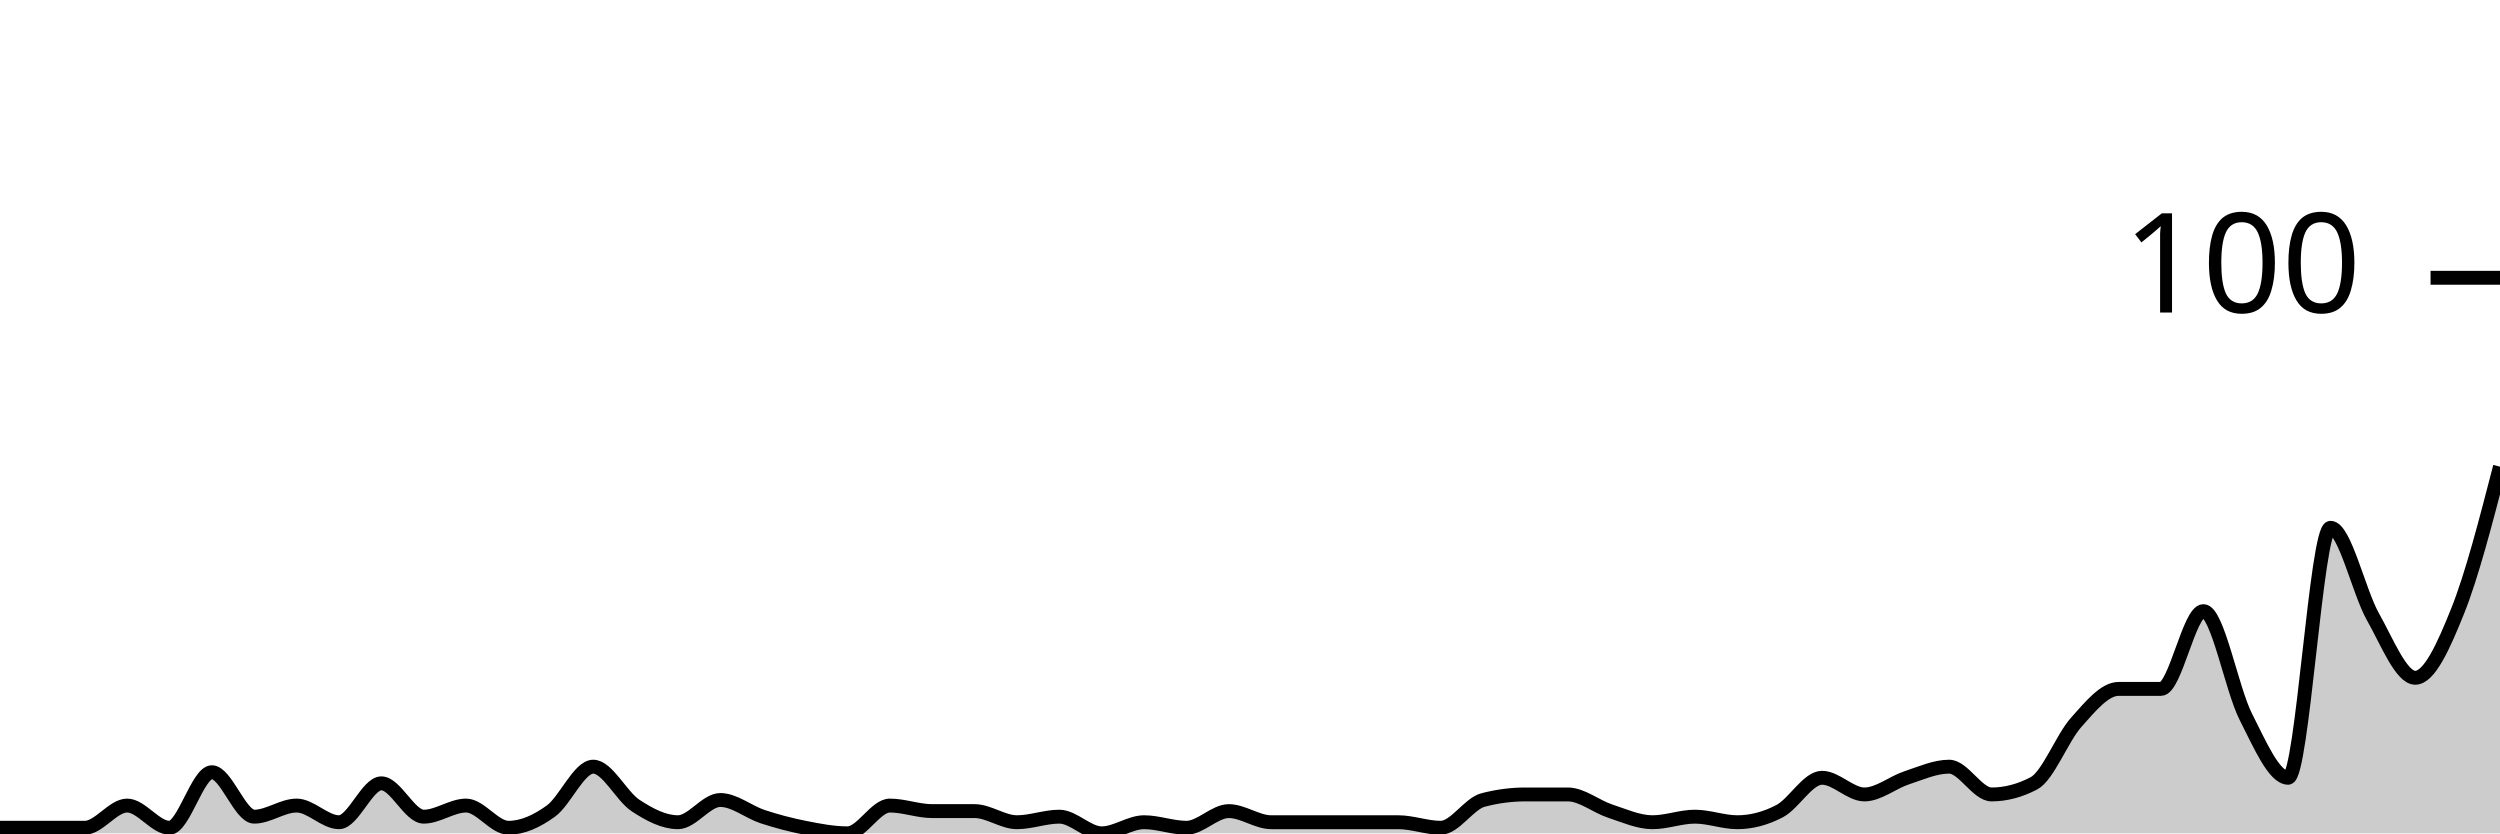
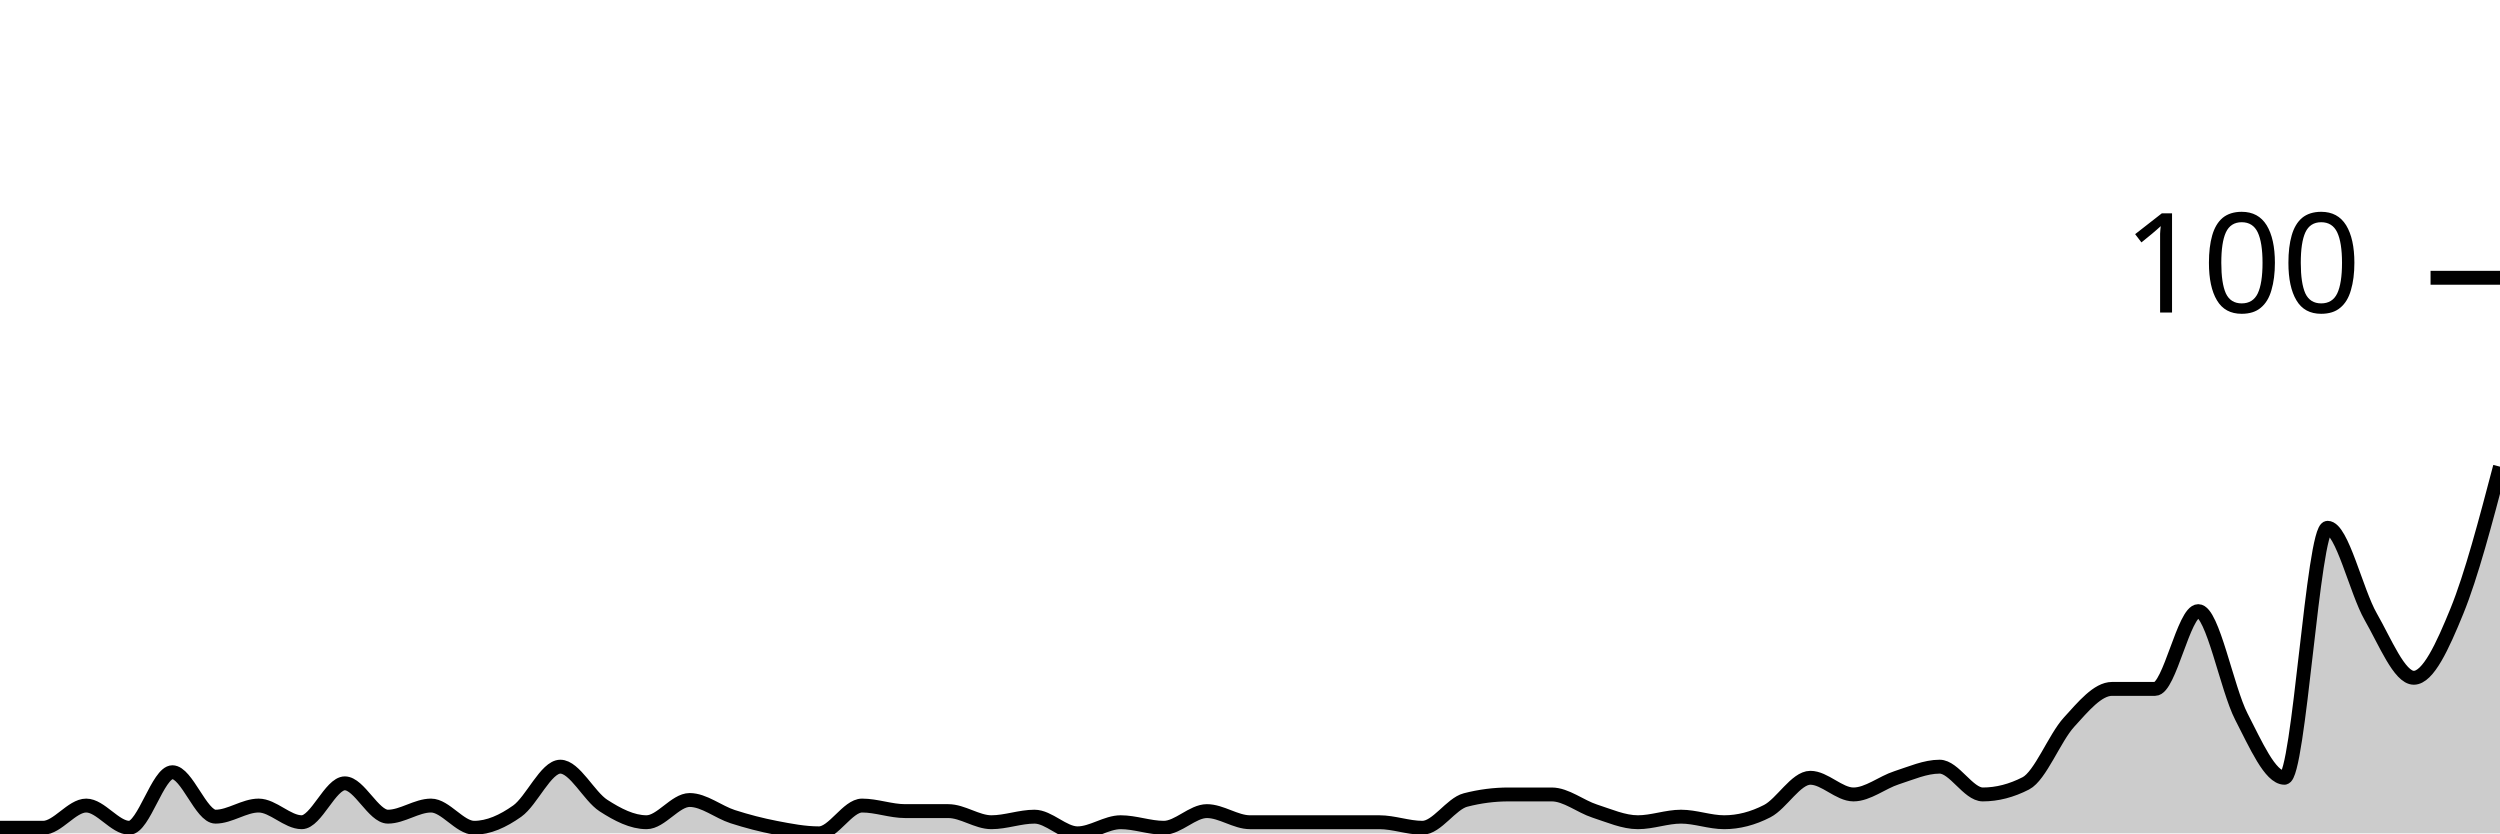
<svg xmlns="http://www.w3.org/2000/svg" viewBox="0 0 180 60">
  <g transform="translate(0,20)">
-     <path class="area" fill="rgba(0, 0, 0, 0.2)" d="M0,39.6C1.017,39.6,2.034,39.6,3.051,39.6C4.068,39.6,5.085,39.6,6.102,39.6C7.119,39.6,8.136,38,9.153,38C10.169,38,11.186,39.6,12.203,39.6C13.22,39.6,14.237,35.6,15.254,35.6C16.271,35.6,17.288,38.8,18.305,38.8C19.322,38.8,20.339,38,21.356,38C22.373,38,23.39,39.2,24.407,39.2C25.424,39.2,26.441,36.4,27.458,36.4C28.475,36.4,29.492,38.8,30.508,38.8C31.525,38.8,32.542,38,33.559,38C34.576,38,35.593,39.6,36.61,39.6C37.627,39.6,38.644,39.133,39.661,38.4C40.678,37.667,41.695,35.2,42.712,35.2C43.729,35.2,44.746,37.333,45.763,38C46.78,38.667,47.797,39.2,48.814,39.2C49.831,39.2,50.847,37.6,51.864,37.6C52.881,37.6,53.898,38.467,54.915,38.8C55.932,39.133,56.949,39.4,57.966,39.6C58.983,39.8,60,40,61.017,40C62.034,40,63.051,38,64.068,38C65.085,38,66.102,38.4,67.119,38.4C68.136,38.4,69.153,38.4,70.169,38.4C71.186,38.4,72.203,39.2,73.22,39.2C74.237,39.2,75.254,38.8,76.271,38.8C77.288,38.8,78.305,40,79.322,40C80.339,40,81.356,39.2,82.373,39.2C83.39,39.2,84.407,39.6,85.424,39.6C86.441,39.6,87.458,38.4,88.475,38.4C89.492,38.4,90.508,39.2,91.525,39.2C92.542,39.2,93.559,39.2,94.576,39.2C95.593,39.2,96.61,39.2,97.627,39.2C98.644,39.2,99.661,39.2,100.678,39.2C101.695,39.2,102.712,39.6,103.729,39.6C104.746,39.6,105.763,37.867,106.78,37.6C107.797,37.333,108.814,37.2,109.831,37.2C110.847,37.2,111.864,37.2,112.881,37.2C113.898,37.2,114.915,38.067,115.932,38.4C116.949,38.733,117.966,39.2,118.983,39.2C120,39.2,121.017,38.8,122.034,38.8C123.051,38.8,124.068,39.2,125.085,39.2C126.102,39.2,127.119,38.933,128.136,38.4C129.153,37.867,130.169,36,131.186,36C132.203,36,133.22,37.2,134.237,37.2C135.254,37.2,136.271,36.333,137.288,36C138.305,35.667,139.322,35.2,140.339,35.2C141.356,35.2,142.373,37.2,143.39,37.2C144.407,37.2,145.424,36.933,146.441,36.4C147.458,35.867,148.475,33.133,149.492,32C150.508,30.867,151.525,29.6,152.542,29.6C153.559,29.6,154.576,29.6,155.593,29.6C156.61,29.6,157.627,24,158.644,24C159.661,24,160.678,29.6,161.695,31.6C162.712,33.6,163.729,36,164.746,36C165.763,36,166.78,18,167.797,18C168.814,18,169.831,22.6,170.847,24.4C171.864,26.2,172.881,28.8,173.898,28.8C174.915,28.8,175.932,26.533,176.949,24C177.966,21.467,178.983,17.533,180,13.6L180,40C178.983,40,177.966,40,176.949,40C175.932,40,174.915,40,173.898,40C172.881,40,171.864,40,170.847,40C169.831,40,168.814,40,167.797,40C166.78,40,165.763,40,164.746,40C163.729,40,162.712,40,161.695,40C160.678,40,159.661,40,158.644,40C157.627,40,156.61,40,155.593,40C154.576,40,153.559,40,152.542,40C151.525,40,150.508,40,149.492,40C148.475,40,147.458,40,146.441,40C145.424,40,144.407,40,143.39,40C142.373,40,141.356,40,140.339,40C139.322,40,138.305,40,137.288,40C136.271,40,135.254,40,134.237,40C133.22,40,132.203,40,131.186,40C130.169,40,129.153,40,128.136,40C127.119,40,126.102,40,125.085,40C124.068,40,123.051,40,122.034,40C121.017,40,120,40,118.983,40C117.966,40,116.949,40,115.932,40C114.915,40,113.898,40,112.881,40C111.864,40,110.847,40,109.831,40C108.814,40,107.797,40,106.78,40C105.763,40,104.746,40,103.729,40C102.712,40,101.695,40,100.678,40C99.661,40,98.644,40,97.627,40C96.61,40,95.593,40,94.576,40C93.559,40,92.542,40,91.525,40C90.508,40,89.492,40,88.475,40C87.458,40,86.441,40,85.424,40C84.407,40,83.39,40,82.373,40C81.356,40,80.339,40,79.322,40C78.305,40,77.288,40,76.271,40C75.254,40,74.237,40,73.22,40C72.203,40,71.186,40,70.169,40C69.153,40,68.136,40,67.119,40C66.102,40,65.085,40,64.068,40C63.051,40,62.034,40,61.017,40C60,40,58.983,40,57.966,40C56.949,40,55.932,40,54.915,40C53.898,40,52.881,40,51.864,40C50.847,40,49.831,40,48.814,40C47.797,40,46.78,40,45.763,40C44.746,40,43.729,40,42.712,40C41.695,40,40.678,40,39.661,40C38.644,40,37.627,40,36.61,40C35.593,40,34.576,40,33.559,40C32.542,40,31.525,40,30.508,40C29.492,40,28.475,40,27.458,40C26.441,40,25.424,40,24.407,40C23.39,40,22.373,40,21.356,40C20.339,40,19.322,40,18.305,40C17.288,40,16.271,40,15.254,40C14.237,40,13.22,40,12.203,40C11.186,40,10.169,40,9.153,40C8.136,40,7.119,40,6.102,40C5.085,40,4.068,40,3.051,40C2.034,40,1.017,40,0,40Z" />
-     <path class="line" stroke="black" fill="none" d="M0,39.6C1.017,39.6,2.034,39.6,3.051,39.6C4.068,39.6,5.085,39.6,6.102,39.6C7.119,39.6,8.136,38,9.153,38C10.169,38,11.186,39.6,12.203,39.6C13.22,39.6,14.237,35.6,15.254,35.6C16.271,35.6,17.288,38.8,18.305,38.8C19.322,38.8,20.339,38,21.356,38C22.373,38,23.39,39.2,24.407,39.2C25.424,39.2,26.441,36.4,27.458,36.4C28.475,36.4,29.492,38.8,30.508,38.8C31.525,38.8,32.542,38,33.559,38C34.576,38,35.593,39.6,36.61,39.6C37.627,39.6,38.644,39.133,39.661,38.4C40.678,37.667,41.695,35.2,42.712,35.2C43.729,35.2,44.746,37.333,45.763,38C46.78,38.667,47.797,39.2,48.814,39.2C49.831,39.2,50.847,37.6,51.864,37.6C52.881,37.6,53.898,38.467,54.915,38.8C55.932,39.133,56.949,39.4,57.966,39.6C58.983,39.8,60,40,61.017,40C62.034,40,63.051,38,64.068,38C65.085,38,66.102,38.4,67.119,38.4C68.136,38.4,69.153,38.4,70.169,38.4C71.186,38.4,72.203,39.2,73.22,39.2C74.237,39.2,75.254,38.8,76.271,38.8C77.288,38.8,78.305,40,79.322,40C80.339,40,81.356,39.2,82.373,39.2C83.39,39.2,84.407,39.6,85.424,39.6C86.441,39.6,87.458,38.4,88.475,38.4C89.492,38.4,90.508,39.2,91.525,39.2C92.542,39.2,93.559,39.2,94.576,39.2C95.593,39.2,96.61,39.2,97.627,39.2C98.644,39.2,99.661,39.2,100.678,39.2C101.695,39.2,102.712,39.6,103.729,39.6C104.746,39.6,105.763,37.867,106.78,37.6C107.797,37.333,108.814,37.2,109.831,37.2C110.847,37.2,111.864,37.2,112.881,37.2C113.898,37.2,114.915,38.067,115.932,38.4C116.949,38.733,117.966,39.2,118.983,39.2C120,39.2,121.017,38.8,122.034,38.8C123.051,38.8,124.068,39.2,125.085,39.2C126.102,39.2,127.119,38.933,128.136,38.4C129.153,37.867,130.169,36,131.186,36C132.203,36,133.22,37.2,134.237,37.2C135.254,37.2,136.271,36.333,137.288,36C138.305,35.667,139.322,35.2,140.339,35.2C141.356,35.2,142.373,37.2,143.39,37.2C144.407,37.2,145.424,36.933,146.441,36.4C147.458,35.867,148.475,33.133,149.492,32C150.508,30.867,151.525,29.6,152.542,29.6C153.559,29.6,154.576,29.6,155.593,29.6C156.61,29.6,157.627,24,158.644,24C159.661,24,160.678,29.6,161.695,31.6C162.712,33.6,163.729,36,164.746,36C165.763,36,166.78,18,167.797,18C168.814,18,169.831,22.6,170.847,24.4C171.864,26.2,172.881,28.8,173.898,28.8C174.915,28.8,175.932,26.533,176.949,24C177.966,21.467,178.983,17.533,180,13.6" />
+     <path class="area" fill="rgba(0, 0, 0, 0.2)" d="M0,39.6C1.034,39.6,2.069,39.6,3.103,39.6C4.138,39.6,5.172,38,6.207,38C7.241,38,8.276,39.6,9.31,39.6C10.345,39.6,11.379,35.6,12.414,35.6C13.448,35.6,14.483,38.8,15.517,38.8C16.552,38.8,17.586,38,18.621,38C19.655,38,20.69,39.2,21.724,39.2C22.759,39.2,23.793,36.4,24.828,36.4C25.862,36.4,26.897,38.8,27.931,38.8C28.966,38.8,30,38,31.034,38C32.069,38,33.103,39.6,34.138,39.6C35.172,39.6,36.207,39.133,37.241,38.4C38.276,37.667,39.31,35.2,40.345,35.2C41.379,35.2,42.414,37.333,43.448,38C44.483,38.667,45.517,39.2,46.552,39.2C47.586,39.2,48.621,37.6,49.655,37.6C50.69,37.6,51.724,38.467,52.759,38.8C53.793,39.133,54.828,39.4,55.862,39.6C56.897,39.8,57.931,40,58.966,40C60,40,61.034,38,62.069,38C63.103,38,64.138,38.4,65.172,38.4C66.207,38.4,67.241,38.4,68.276,38.4C69.31,38.4,70.345,39.2,71.379,39.2C72.414,39.2,73.448,38.8,74.483,38.8C75.517,38.8,76.552,40,77.586,40C78.621,40,79.655,39.2,80.69,39.2C81.724,39.2,82.759,39.6,83.793,39.6C84.828,39.6,85.862,38.4,86.897,38.4C87.931,38.4,88.966,39.2,90,39.2C91.034,39.2,92.069,39.2,93.103,39.2C94.138,39.2,95.172,39.2,96.207,39.2C97.241,39.2,98.276,39.2,99.31,39.2C100.345,39.2,101.379,39.6,102.414,39.6C103.448,39.6,104.483,37.867,105.517,37.6C106.552,37.333,107.586,37.2,108.621,37.2C109.655,37.2,110.69,37.2,111.724,37.2C112.759,37.2,113.793,38.067,114.828,38.4C115.862,38.733,116.897,39.2,117.931,39.2C118.966,39.2,120,38.8,121.034,38.8C122.069,38.8,123.103,39.2,124.138,39.2C125.172,39.2,126.207,38.933,127.241,38.4C128.276,37.867,129.31,36,130.345,36C131.379,36,132.414,37.2,133.448,37.2C134.483,37.2,135.517,36.333,136.552,36C137.586,35.667,138.621,35.2,139.655,35.2C140.69,35.2,141.724,37.2,142.759,37.2C143.793,37.2,144.828,36.933,145.862,36.4C146.897,35.867,147.931,33.133,148.966,32C150,30.867,151.034,29.6,152.069,29.6C153.103,29.6,154.138,29.6,155.172,29.6C156.207,29.6,157.241,24,158.276,24C159.31,24,160.345,29.6,161.379,31.6C162.414,33.6,163.448,36,164.483,36C165.517,36,166.552,18,167.586,18C168.621,18,169.655,22.6,170.69,24.4C171.724,26.2,172.759,28.8,173.793,28.8C174.828,28.8,175.862,26.533,176.897,24C177.931,21.467,178.966,17.533,180,13.6L180,40C178.966,40,177.931,40,176.897,40C175.862,40,174.828,40,173.793,40C172.759,40,171.724,40,170.69,40C169.655,40,168.621,40,167.586,40C166.552,40,165.517,40,164.483,40C163.448,40,162.414,40,161.379,40C160.345,40,159.31,40,158.276,40C157.241,40,156.207,40,155.172,40C154.138,40,153.103,40,152.069,40C151.034,40,150,40,148.966,40C147.931,40,146.897,40,145.862,40C144.828,40,143.793,40,142.759,40C141.724,40,140.69,40,139.655,40C138.621,40,137.586,40,136.552,40C135.517,40,134.483,40,133.448,40C132.414,40,131.379,40,130.345,40C129.31,40,128.276,40,127.241,40C126.207,40,125.172,40,124.138,40C123.103,40,122.069,40,121.034,40C120,40,118.966,40,117.931,40C116.897,40,115.862,40,114.828,40C113.793,40,112.759,40,111.724,40C110.69,40,109.655,40,108.621,40C107.586,40,106.552,40,105.517,40C104.483,40,103.448,40,102.414,40C101.379,40,100.345,40,99.31,40C98.276,40,97.241,40,96.207,40C95.172,40,94.138,40,93.103,40C92.069,40,91.034,40,90,40C88.966,40,87.931,40,86.897,40C85.862,40,84.828,40,83.793,40C82.759,40,81.724,40,80.69,40C79.655,40,78.621,40,77.586,40C76.552,40,75.517,40,74.483,40C73.448,40,72.414,40,71.379,40C70.345,40,69.31,40,68.276,40C67.241,40,66.207,40,65.172,40C64.138,40,63.103,40,62.069,40C61.034,40,60,40,58.966,40C57.931,40,56.897,40,55.862,40C54.828,40,53.793,40,52.759,40C51.724,40,50.69,40,49.655,40C48.621,40,47.586,40,46.552,40C45.517,40,44.483,40,43.448,40C42.414,40,41.379,40,40.345,40C39.31,40,38.276,40,37.241,40C36.207,40,35.172,40,34.138,40C33.103,40,32.069,40,31.034,40C30,40,28.966,40,27.931,40C26.897,40,25.862,40,24.828,40C23.793,40,22.759,40,21.724,40C20.69,40,19.655,40,18.621,40C17.586,40,16.552,40,15.517,40C14.483,40,13.448,40,12.414,40C11.379,40,10.345,40,9.31,40C8.276,40,7.241,40,6.207,40C5.172,40,4.138,40,3.103,40C2.069,40,1.034,40,0,40Z" />
+     <path class="line" stroke="black" fill="none" d="M0,39.6C1.034,39.6,2.069,39.6,3.103,39.6C4.138,39.6,5.172,38,6.207,38C7.241,38,8.276,39.6,9.31,39.6C10.345,39.6,11.379,35.6,12.414,35.6C13.448,35.6,14.483,38.8,15.517,38.8C16.552,38.8,17.586,38,18.621,38C19.655,38,20.69,39.2,21.724,39.2C22.759,39.2,23.793,36.4,24.828,36.4C25.862,36.4,26.897,38.8,27.931,38.8C28.966,38.8,30,38,31.034,38C32.069,38,33.103,39.6,34.138,39.6C35.172,39.6,36.207,39.133,37.241,38.4C38.276,37.667,39.31,35.2,40.345,35.2C41.379,35.2,42.414,37.333,43.448,38C44.483,38.667,45.517,39.2,46.552,39.2C47.586,39.2,48.621,37.6,49.655,37.6C50.69,37.6,51.724,38.467,52.759,38.8C53.793,39.133,54.828,39.4,55.862,39.6C56.897,39.8,57.931,40,58.966,40C60,40,61.034,38,62.069,38C63.103,38,64.138,38.4,65.172,38.4C66.207,38.4,67.241,38.4,68.276,38.4C69.31,38.4,70.345,39.2,71.379,39.2C72.414,39.2,73.448,38.8,74.483,38.8C75.517,38.8,76.552,40,77.586,40C78.621,40,79.655,39.2,80.69,39.2C81.724,39.2,82.759,39.6,83.793,39.6C84.828,39.6,85.862,38.4,86.897,38.4C87.931,38.4,88.966,39.2,90,39.2C91.034,39.2,92.069,39.2,93.103,39.2C94.138,39.2,95.172,39.2,96.207,39.2C97.241,39.2,98.276,39.2,99.31,39.2C100.345,39.2,101.379,39.6,102.414,39.6C103.448,39.6,104.483,37.867,105.517,37.6C106.552,37.333,107.586,37.2,108.621,37.2C109.655,37.2,110.69,37.2,111.724,37.2C112.759,37.2,113.793,38.067,114.828,38.4C115.862,38.733,116.897,39.2,117.931,39.2C118.966,39.2,120,38.8,121.034,38.8C122.069,38.8,123.103,39.2,124.138,39.2C125.172,39.2,126.207,38.933,127.241,38.4C128.276,37.867,129.31,36,130.345,36C131.379,36,132.414,37.2,133.448,37.2C134.483,37.2,135.517,36.333,136.552,36C137.586,35.667,138.621,35.2,139.655,35.2C140.69,35.2,141.724,37.2,142.759,37.2C143.793,37.2,144.828,36.933,145.862,36.4C146.897,35.867,147.931,33.133,148.966,32C150,30.867,151.034,29.6,152.069,29.6C153.103,29.6,154.138,29.6,155.172,29.6C156.207,29.6,157.241,24,158.276,24C159.31,24,160.345,29.6,161.379,31.6C162.414,33.6,163.448,36,164.483,36C165.517,36,166.552,18,167.586,18C168.621,18,169.655,22.6,170.69,24.4C171.724,26.2,172.759,28.8,173.793,28.8C174.828,28.8,175.862,26.533,176.897,24C177.931,21.467,178.966,17.533,180,13.6" />
    <path class="axis-ceiling" stroke-width="1" stroke="black" fill="none" d="M175,0L180,0" />
    <text class="axis-ceiling-label" font-family="sans-serif" text-anchor="end" font-size="10px" x="170" y="2.5">100</text>
  </g>
</svg>
